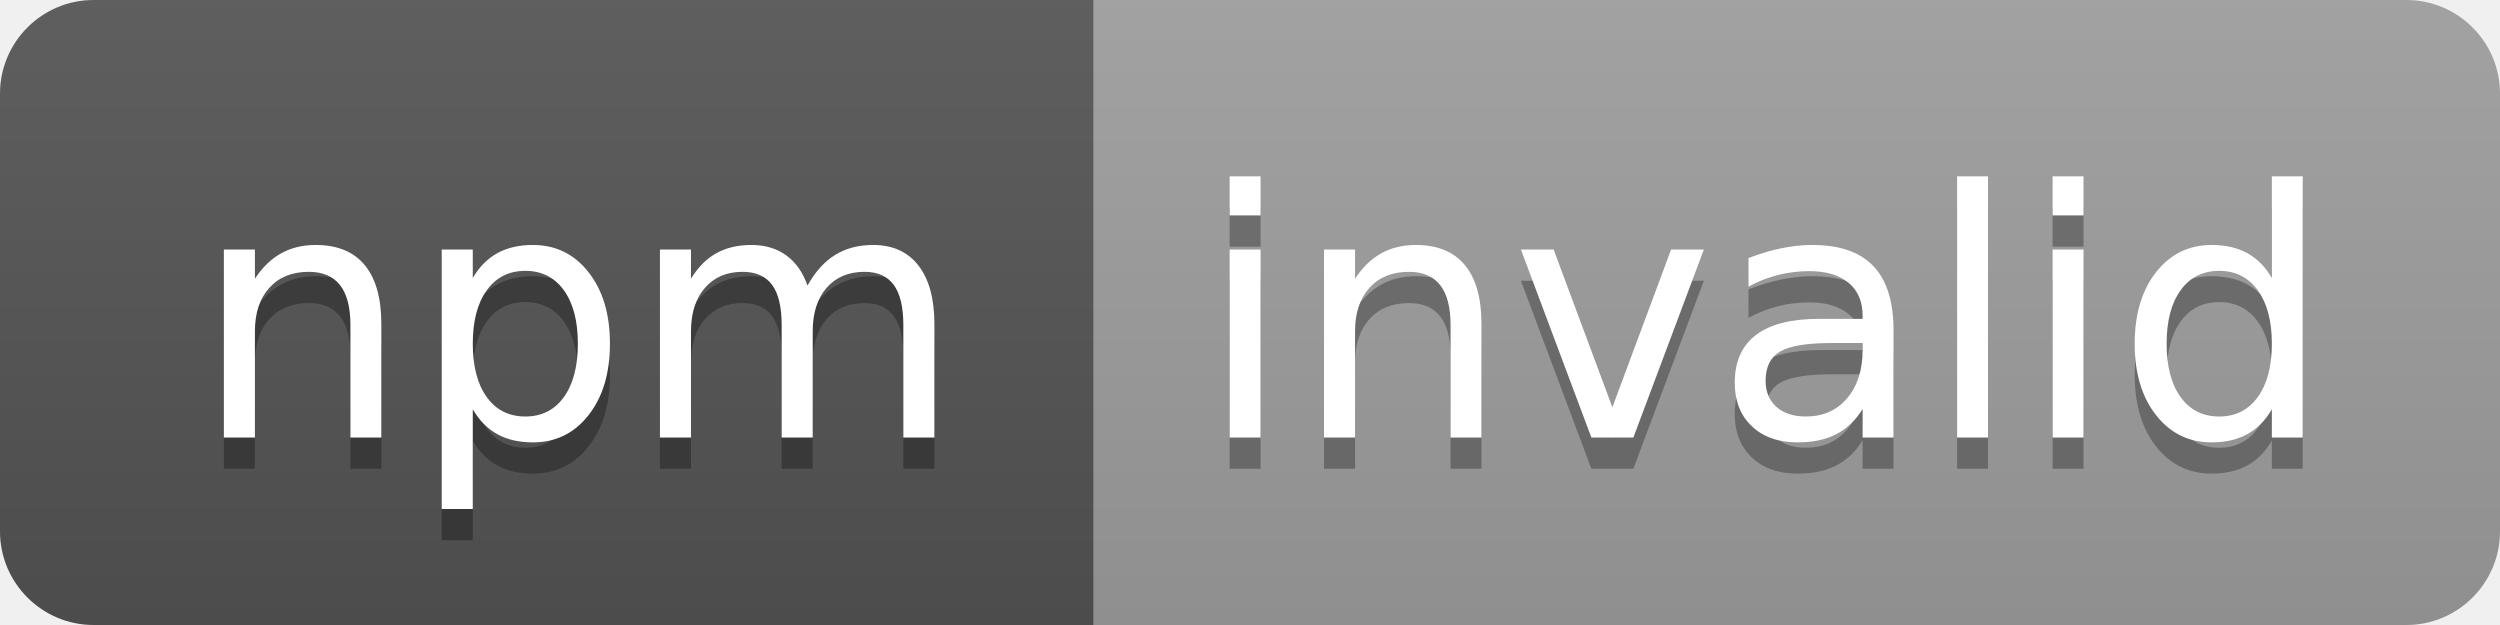
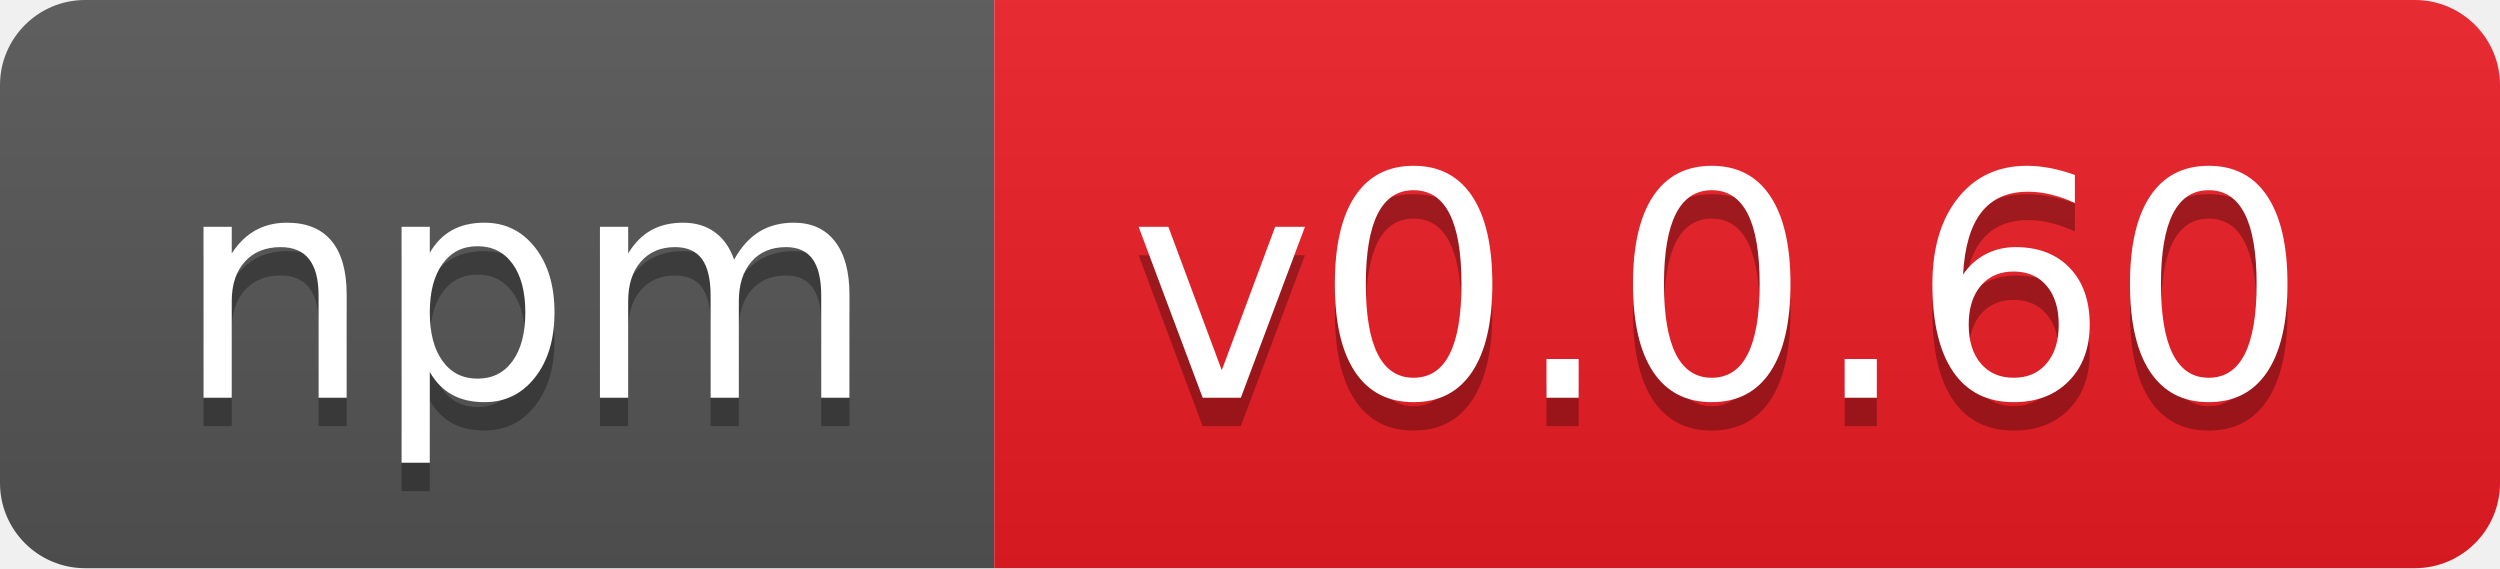
- <svg xmlns="http://www.w3.org/2000/svg" width="80" height="20" role="img" aria-label="npm: invalid">
+ <svg xmlns="http://www.w3.org/2000/svg" width="88" height="20" role="img" aria-label="npm: v0.0.60">
  <linearGradient id="s" x2="0" y2="100%">
    <stop offset="0" stop-color="#bbb" stop-opacity=".1" />
    <stop offset="1" stop-opacity=".1" />
  </linearGradient>
  <clipPath id="r">
-     <rect width="80" height="20" rx="3" fill="#fff" />
+     <rect width="88" height="20" rx="3" fill="#fff" />
  </clipPath>
  <g clip-path="url(#r)">
    <rect width="35" height="20" fill="#555" />
-     <rect x="35" width="45" height="20" fill="#9f9f9f" />
-     <rect width="80" height="20" fill="url(#s)" />
+     <rect x="35" width="53" height="20" fill="#ed1c24" />
+     <rect width="88" height="20" fill="url(#s)" />
  </g>
  <g fill="#fff" text-anchor="middle" font-family="Verdana,Geneva,DejaVu Sans,sans-serif" text-rendering="geometricPrecision" font-size="110">
    <text aria-hidden="true" x="185" y="150" fill="#010101" fill-opacity=".3" transform="scale(.1)" textLength="250">npm</text>
    <text x="185" y="140" transform="scale(.1)" fill="#fff" textLength="250">npm</text>
-     <text aria-hidden="true" x="565" y="150" fill="#010101" fill-opacity=".3" transform="scale(.1)" textLength="350">invalid</text>
-     <text x="565" y="140" transform="scale(.1)" fill="#fff" textLength="350">invalid</text>
+     <text aria-hidden="true" x="605" y="150" fill="#010101" fill-opacity=".3" transform="scale(.1)" textLength="430">v0.0.60</text>
+     <text x="605" y="140" transform="scale(.1)" fill="#fff" textLength="430">v0.0.60</text>
  </g>
</svg>
